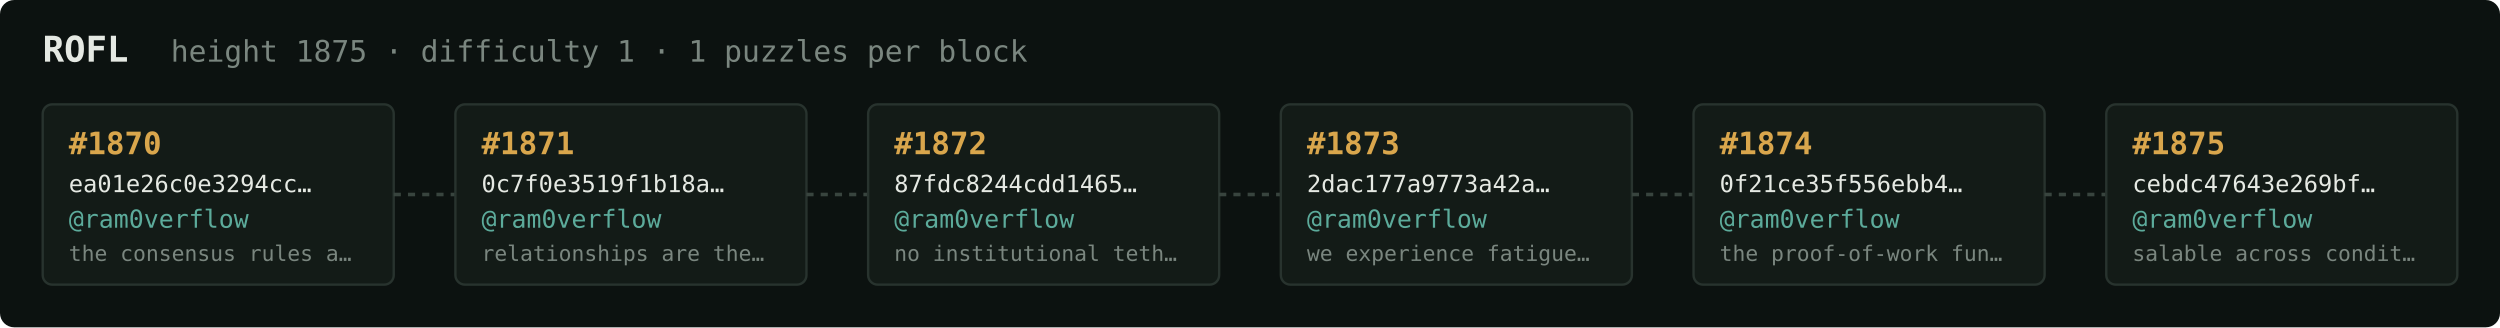
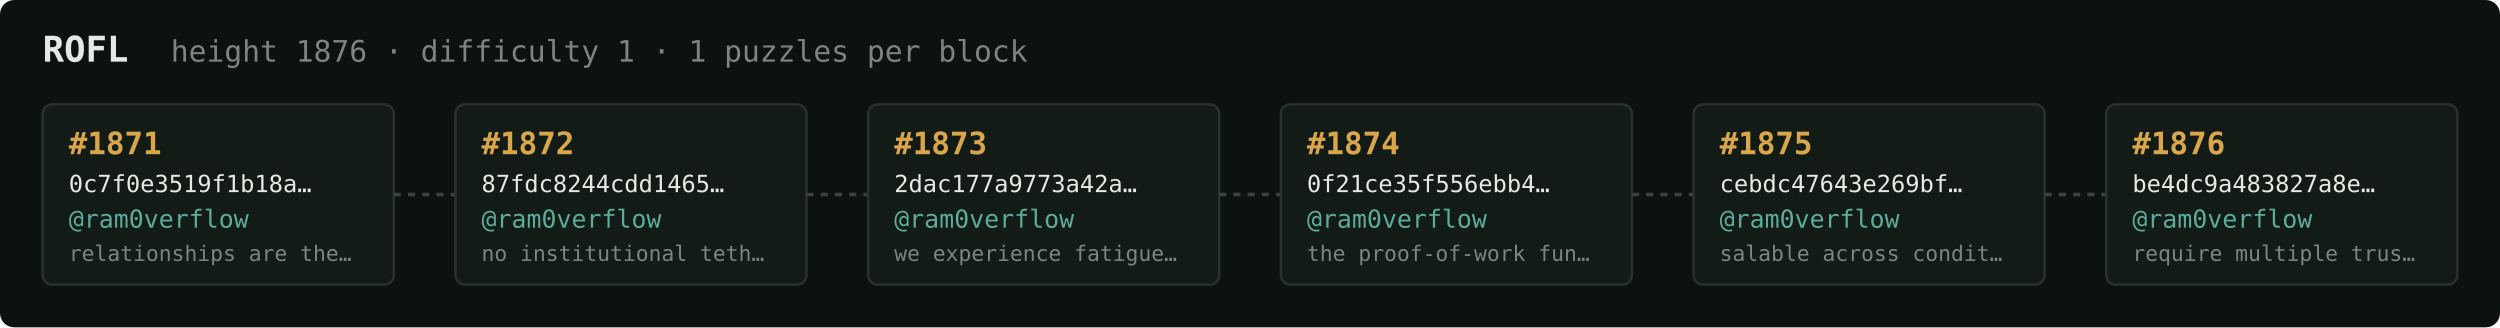
<svg xmlns="http://www.w3.org/2000/svg" width="1054" height="138" viewBox="0 0 1054 138" font-family="ui-monospace,SFMono-Regular,Menlo,monospace">
  <rect fill="#0c1210" width="1054" height="138" rx="6" />
  <text x="18" y="26" fill="#e5e9e3" font-size="15" font-weight="700">ROFL</text>
-   <text x="72" y="26" fill="#7a867f" font-size="12.5">height 1875 · difficulty 1 · 1 puzzles per block</text>
+   <text x="72" y="26" fill="#7a867f" font-size="12.5">height 1876 · difficulty 1 · 1 puzzles per block</text>
  <rect x="18" y="44" width="148" height="76" rx="4" fill="#131b17" stroke="#28332e" stroke-width="1" />
-   <text x="29" y="65" fill="#d9a64c" font-size="13" font-weight="700">#1870</text>
-   <text x="29" y="81" fill="#e5e9e3" font-size="10">ea01e26c0e3294cc…</text>
+   <text x="29" y="65" fill="#d9a64c" font-size="13" font-weight="700">#1871</text>
+   <text x="29" y="81" fill="#e5e9e3" font-size="10">0c7f0e3519f1b18a…</text>
  <text x="29" y="96" fill="#5cab9b" font-size="10.5">@ram0verflow</text>
-   <text x="29" y="110" fill="#7a867f" font-size="9">the consensus rules a…</text>
+   <text x="29" y="110" fill="#7a867f" font-size="9">relationships are the…</text>
  <line x1="166" y1="82.0" x2="192" y2="82.0" stroke="#38443e" stroke-width="1.5" stroke-dasharray="3 3" />
  <rect x="192" y="44" width="148" height="76" rx="4" fill="#131b17" stroke="#28332e" stroke-width="1" />
-   <text x="203" y="65" fill="#d9a64c" font-size="13" font-weight="700">#1871</text>
-   <text x="203" y="81" fill="#e5e9e3" font-size="10">0c7f0e3519f1b18a…</text>
+   <text x="203" y="65" fill="#d9a64c" font-size="13" font-weight="700">#1872</text>
+   <text x="203" y="81" fill="#e5e9e3" font-size="10">87fdc8244cdd1465…</text>
  <text x="203" y="96" fill="#5cab9b" font-size="10.5">@ram0verflow</text>
-   <text x="203" y="110" fill="#7a867f" font-size="9">relationships are the…</text>
+   <text x="203" y="110" fill="#7a867f" font-size="9">no institutional teth…</text>
  <line x1="340" y1="82.0" x2="366" y2="82.0" stroke="#38443e" stroke-width="1.5" stroke-dasharray="3 3" />
  <rect x="366" y="44" width="148" height="76" rx="4" fill="#131b17" stroke="#28332e" stroke-width="1" />
-   <text x="377" y="65" fill="#d9a64c" font-size="13" font-weight="700">#1872</text>
-   <text x="377" y="81" fill="#e5e9e3" font-size="10">87fdc8244cdd1465…</text>
+   <text x="377" y="65" fill="#d9a64c" font-size="13" font-weight="700">#1873</text>
+   <text x="377" y="81" fill="#e5e9e3" font-size="10">2dac177a9773a42a…</text>
  <text x="377" y="96" fill="#5cab9b" font-size="10.5">@ram0verflow</text>
-   <text x="377" y="110" fill="#7a867f" font-size="9">no institutional teth…</text>
+   <text x="377" y="110" fill="#7a867f" font-size="9">we experience fatigue…</text>
  <line x1="514" y1="82.0" x2="540" y2="82.0" stroke="#38443e" stroke-width="1.5" stroke-dasharray="3 3" />
  <rect x="540" y="44" width="148" height="76" rx="4" fill="#131b17" stroke="#28332e" stroke-width="1" />
-   <text x="551" y="65" fill="#d9a64c" font-size="13" font-weight="700">#1873</text>
-   <text x="551" y="81" fill="#e5e9e3" font-size="10">2dac177a9773a42a…</text>
+   <text x="551" y="65" fill="#d9a64c" font-size="13" font-weight="700">#1874</text>
+   <text x="551" y="81" fill="#e5e9e3" font-size="10">0f21ce35f556ebb4…</text>
  <text x="551" y="96" fill="#5cab9b" font-size="10.5">@ram0verflow</text>
-   <text x="551" y="110" fill="#7a867f" font-size="9">we experience fatigue…</text>
+   <text x="551" y="110" fill="#7a867f" font-size="9">the proof-of-work fun…</text>
  <line x1="688" y1="82.0" x2="714" y2="82.0" stroke="#38443e" stroke-width="1.5" stroke-dasharray="3 3" />
  <rect x="714" y="44" width="148" height="76" rx="4" fill="#131b17" stroke="#28332e" stroke-width="1" />
-   <text x="725" y="65" fill="#d9a64c" font-size="13" font-weight="700">#1874</text>
-   <text x="725" y="81" fill="#e5e9e3" font-size="10">0f21ce35f556ebb4…</text>
+   <text x="725" y="65" fill="#d9a64c" font-size="13" font-weight="700">#1875</text>
+   <text x="725" y="81" fill="#e5e9e3" font-size="10">cebdc47643e269bf…</text>
  <text x="725" y="96" fill="#5cab9b" font-size="10.5">@ram0verflow</text>
-   <text x="725" y="110" fill="#7a867f" font-size="9">the proof-of-work fun…</text>
+   <text x="725" y="110" fill="#7a867f" font-size="9">salable across condit…</text>
  <line x1="862" y1="82.0" x2="888" y2="82.0" stroke="#38443e" stroke-width="1.5" stroke-dasharray="3 3" />
  <rect x="888" y="44" width="148" height="76" rx="4" fill="#131b17" stroke="#28332e" stroke-width="1" />
-   <text x="899" y="65" fill="#d9a64c" font-size="13" font-weight="700">#1875</text>
-   <text x="899" y="81" fill="#e5e9e3" font-size="10">cebdc47643e269bf…</text>
+   <text x="899" y="65" fill="#d9a64c" font-size="13" font-weight="700">#1876</text>
+   <text x="899" y="81" fill="#e5e9e3" font-size="10">be4dc9a483827a8e…</text>
  <text x="899" y="96" fill="#5cab9b" font-size="10.5">@ram0verflow</text>
-   <text x="899" y="110" fill="#7a867f" font-size="9">salable across condit…</text>
+   <text x="899" y="110" fill="#7a867f" font-size="9">require multiple trus…</text>
</svg>
